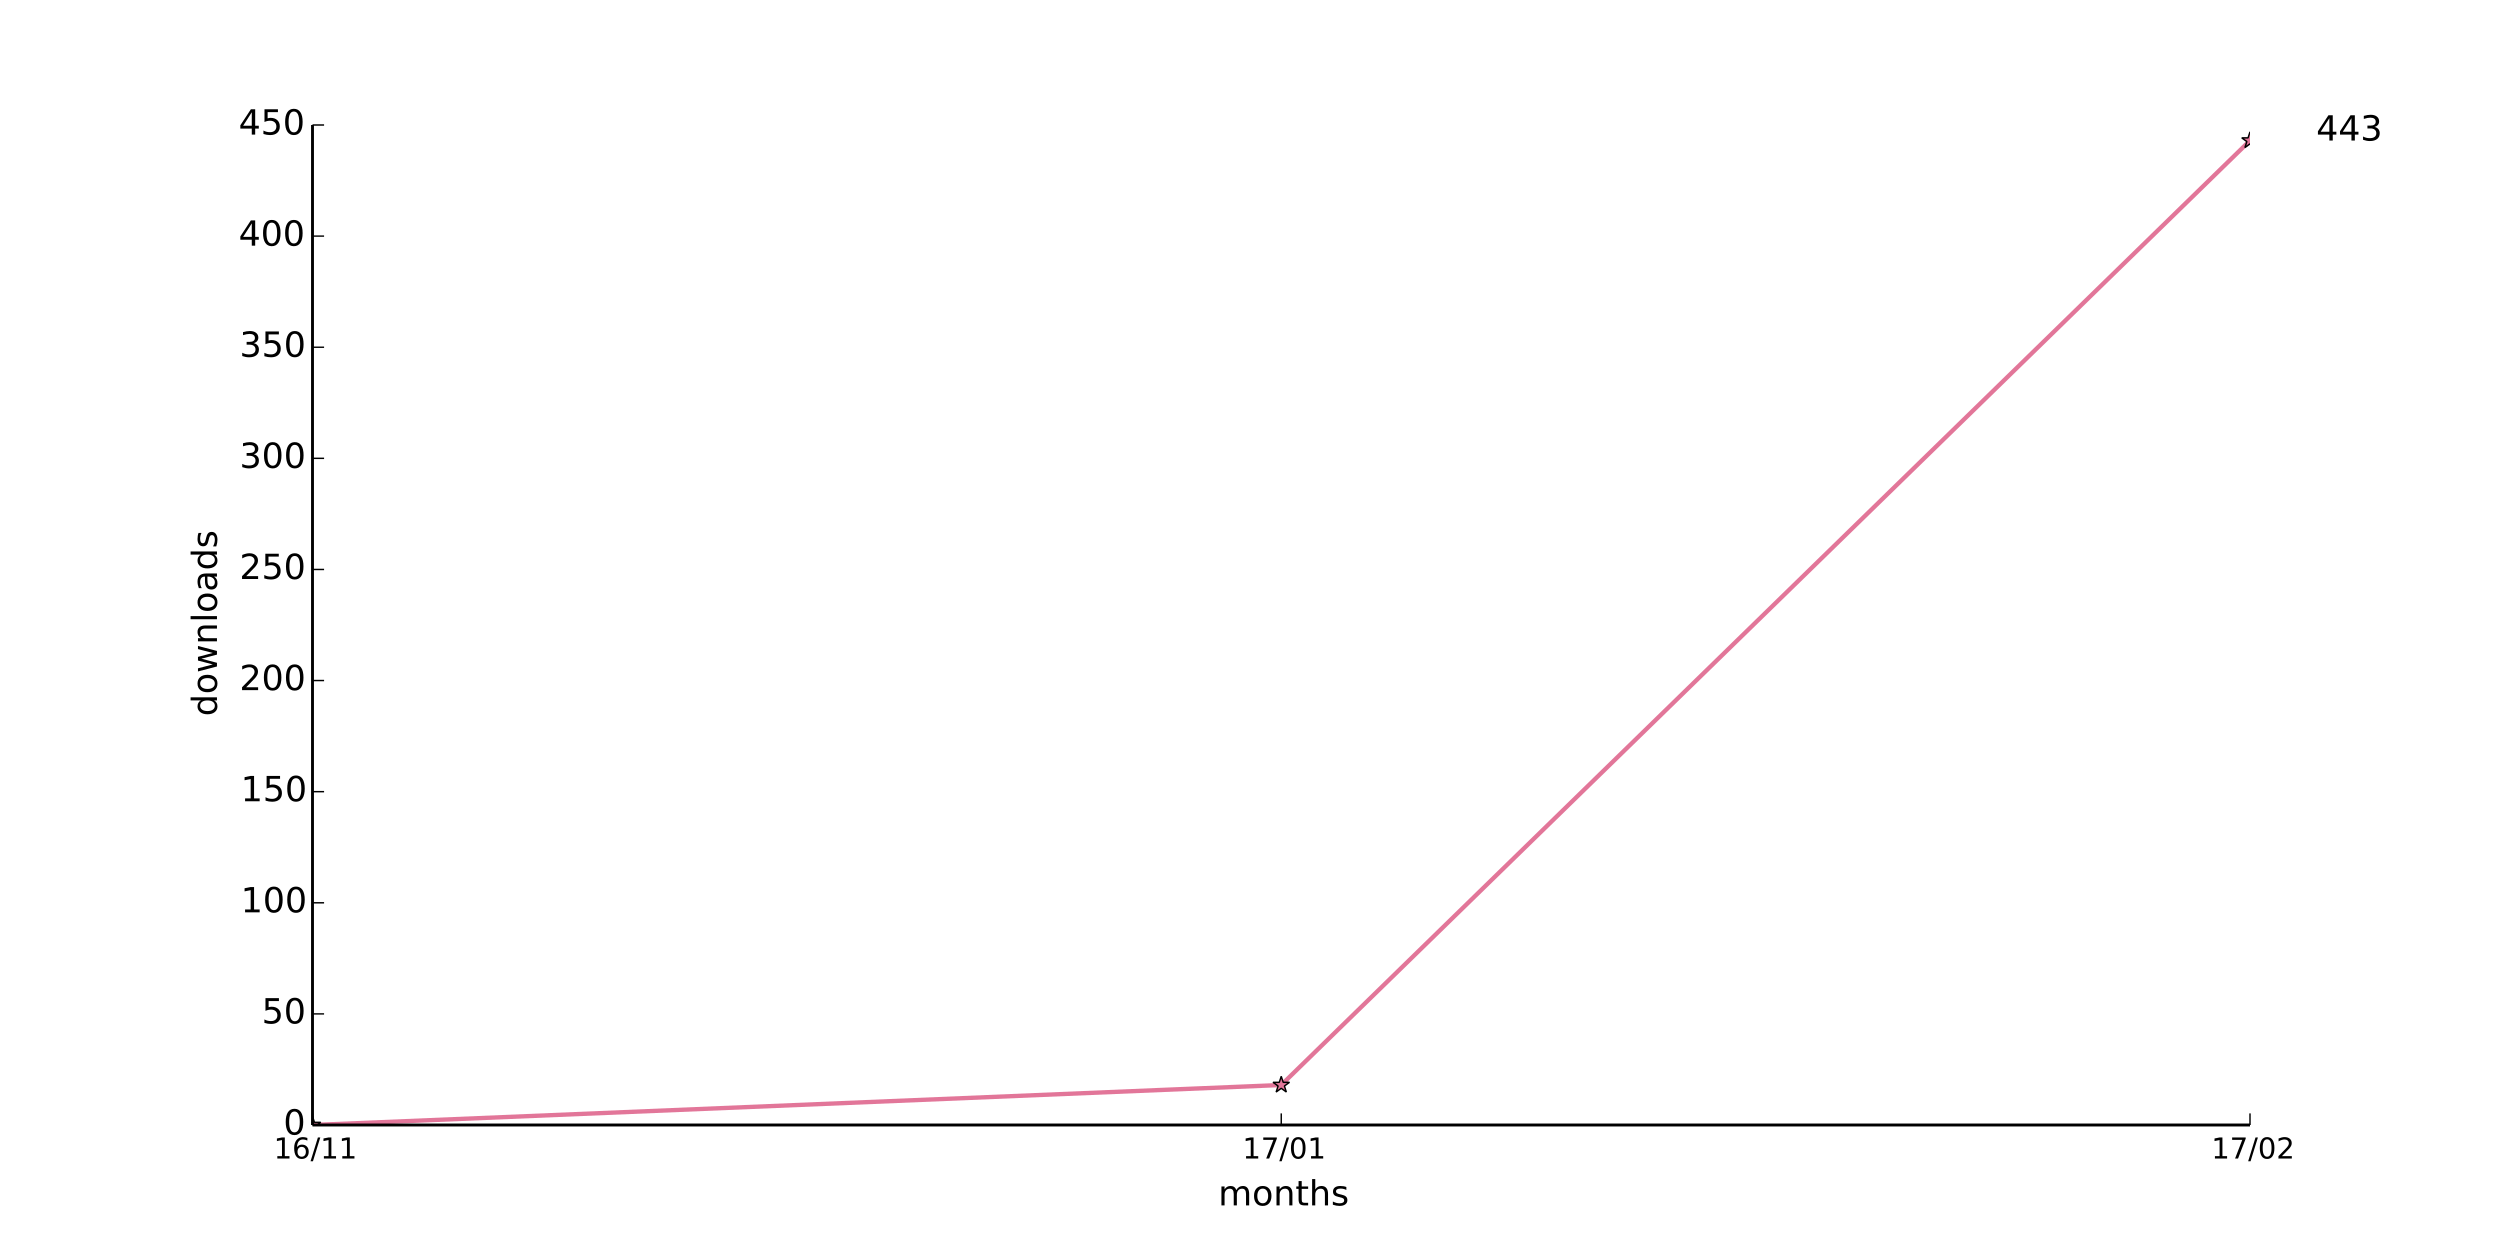
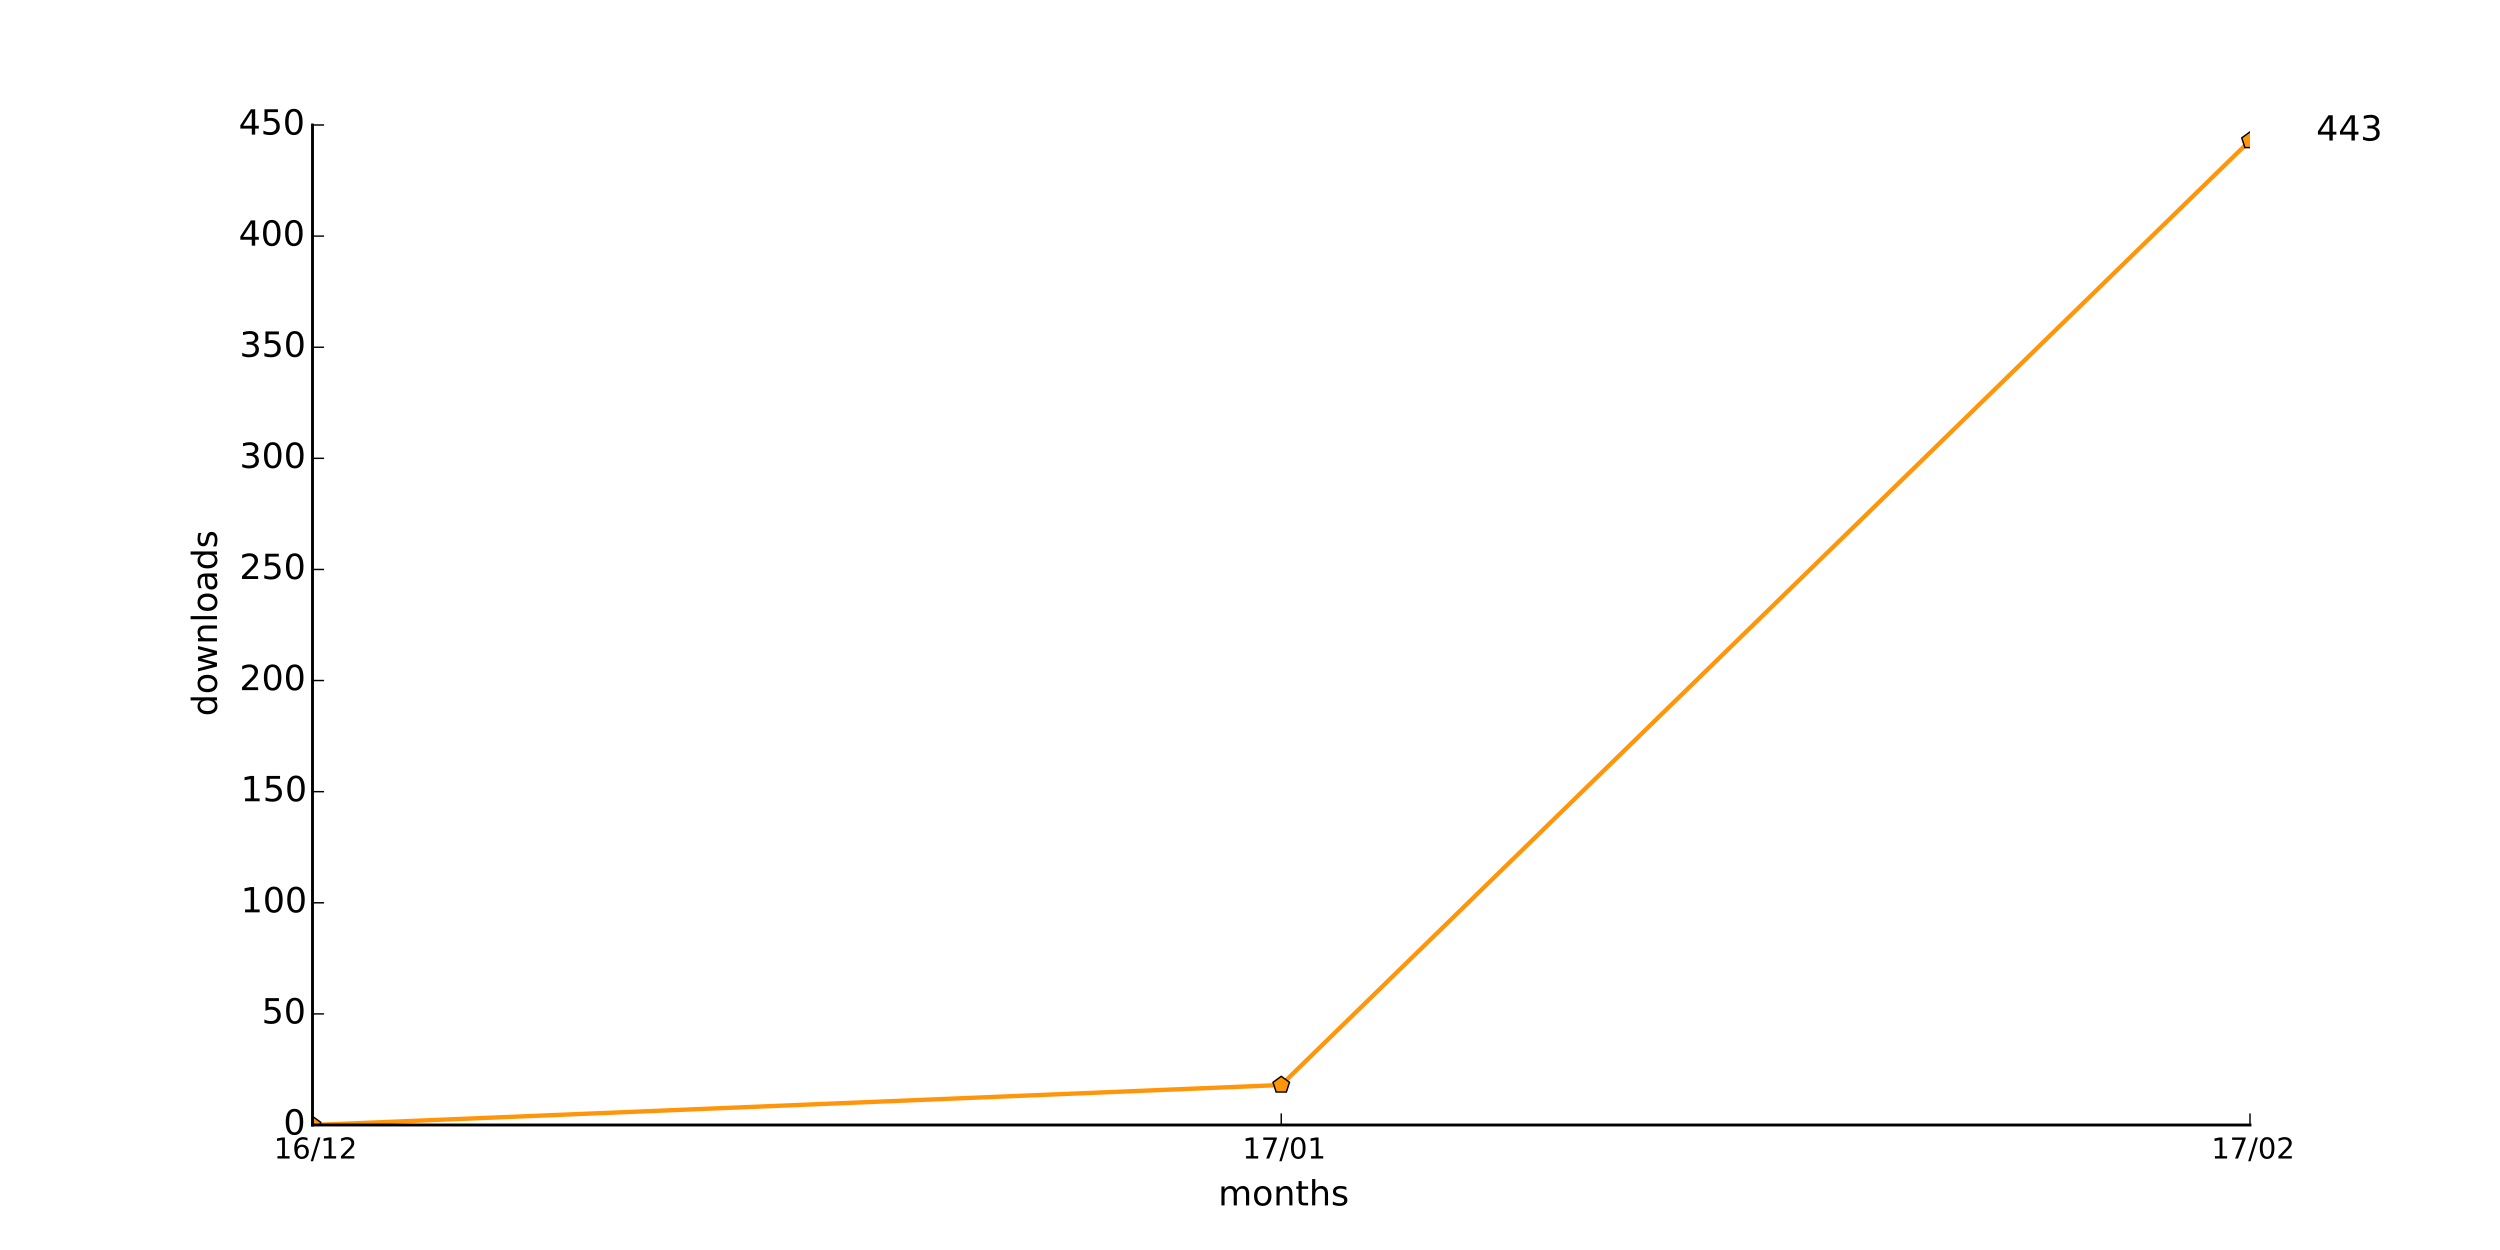
<svg xmlns="http://www.w3.org/2000/svg" xmlns:xlink="http://www.w3.org/1999/xlink" height="432pt" version="1.1" viewBox="0 0 864 432" width="864pt">
  <defs>
    <style type="text/css">
*{stroke-linecap:butt;stroke-linejoin:round;}
  </style>
  </defs>
  <g id="figure_1">
    <g id="patch_1">
      <path d=" M0 432 L864 432 L864 0 L0 0 z " style="fill:#ffffff;" />
    </g>
    <g id="axes_1">
      <g id="patch_2">
        <path d=" M108 388.8 L777.6 388.8 L777.6 43.2 L108 43.2 z " style="fill:#ffffff;" />
      </g>
      <g id="line2d_1">
-         <path clip-path="url(#pad36b945f0)" d=" M108 388.8 L442.8 374.976 L777.6 48.576" style="fill:none;stroke:#e27699;stroke-linecap:square;stroke-width:1.5;" />
+         <path clip-path="url(#pad36b945f0)" d=" M108 388.8 L442.8 374.976 L777.6 48.576" style="fill:none;stroke:#ff9509;stroke-linecap:square;stroke-width:1.5;" />
      </g>
      <g id="line2d_2">
        <defs>
-           <path d=" M1.83697e-16 -3 L-0.674 -0.927 L-2.853 -0.927 L-1.09 0.354 L-1.763 2.427 L-2.10498e-16 1.146 L1.763 2.427 L1.09 0.354 L2.853 -0.927 L0.674 -0.927 z " id="mdc22d4a91a" style="stroke:#000000;stroke-linejoin:bevel;stroke-width:0.5;" />
+           <path d=" M1.83697e-16 -3 L-2.853 -0.927 L-1.763 2.427 L1.763 2.427 L2.853 -0.927 z " id="m3017e11f80" style="stroke:#000000;stroke-linejoin:miter;stroke-width:0.5;" />
        </defs>
        <g clip-path="url(#pad36b945f0)">
-           <use style="fill:#e27699;stroke:#000000;stroke-linejoin:bevel;stroke-width:0.5;" x="108.0" xlink:href="#mdc22d4a91a" y="388.8" />
-           <use style="fill:#e27699;stroke:#000000;stroke-linejoin:bevel;stroke-width:0.5;" x="442.8" xlink:href="#mdc22d4a91a" y="374.976" />
-           <use style="fill:#e27699;stroke:#000000;stroke-linejoin:bevel;stroke-width:0.5;" x="777.6" xlink:href="#mdc22d4a91a" y="48.576" />
-         </g>
+           <use style="fill:#ff9509;stroke:#000000;stroke-linejoin:miter;stroke-width:0.5;" x="108.0" xlink:href="#m3017e11f80" y="388.8" />
+           <use style="fill:#ff9509;stroke:#000000;stroke-linejoin:miter;stroke-width:0.5;" x="442.8" xlink:href="#m3017e11f80" y="374.976" />
+           <use style="fill:#ff9509;stroke:#000000;stroke-linejoin:miter;stroke-width:0.5;" x="777.6" xlink:href="#m3017e11f80" y="48.576" />
+         </g>
+       </g>
+       <g id="patch_3">
+         <path d=" M108 388.8 L777.6 388.8" style="fill:none;stroke:#000000;stroke-linecap:square;stroke-linejoin:miter;" />
+       </g>
+       <g id="patch_4">
+         <path d=" M108 388.8 L108 43.2" style="fill:none;stroke:#000000;stroke-linecap:square;stroke-linejoin:miter;" />
      </g>
      <g id="matplotlib.axis_1">
        <g id="xtick_1">
          <g id="line2d_3">
            <defs>
              <path d=" M0 0 L0 -4" id="m93b0483c22" style="stroke:#000000;stroke-width:0.5;" />
            </defs>
            <g>
              <use style="stroke:#000000;stroke-width:0.5;" x="108.0" xlink:href="#m93b0483c22" y="388.8" />
            </g>
          </g>
          <g id="text_1">
            <defs>
-               <path d=" M12.406 8.297 L28.516 8.297 L28.516 63.922 L10.984 60.406 L10.984 69.391 L28.422 72.906 L38.281 72.906 L38.281 8.297 L54.391 8.297 L54.391 0 L12.406 0 z " id="DejaVuSans-31" />
-               <path d=" M25.391 72.906 L33.688 72.906 L8.297 -9.281 L0 -9.281 z " id="DejaVuSans-2f" />
-               <path d=" M33.016 40.375 Q26.375 40.375 22.484 35.828 Q18.609 31.297 18.609 23.391 Q18.609 15.531 22.484 10.953 Q26.375 6.391 33.016 6.391 Q39.656 6.391 43.531 10.953 Q47.406 15.531 47.406 23.391 Q47.406 31.297 43.531 35.828 Q39.656 40.375 33.016 40.375 M52.594 71.297 L52.594 62.312 Q48.875 64.062 45.094 64.984 Q41.312 65.922 37.594 65.922 Q27.828 65.922 22.672 59.328 Q17.531 52.734 16.797 39.406 Q19.672 43.656 24.016 45.922 Q28.375 48.188 33.594 48.188 Q44.578 48.188 50.953 41.516 Q57.328 34.859 57.328 23.391 Q57.328 12.156 50.688 5.359 Q44.047 -1.422 33.016 -1.422 Q20.359 -1.422 13.672 8.266 Q6.984 17.969 6.984 36.375 Q6.984 53.656 15.188 63.938 Q23.391 74.219 37.203 74.219 Q40.922 74.219 44.703 73.484 Q48.484 72.75 52.594 71.297" id="DejaVuSans-36" />
-             </defs>
-             <g transform="translate(94.60156 400.3984)scale(0.1 -0.1)">
-               <use xlink:href="#DejaVuSans-31" />
-               <use x="63.623" xlink:href="#DejaVuSans-36" />
-               <use x="127.246" xlink:href="#DejaVuSans-2f" />
-               <use x="160.938" xlink:href="#DejaVuSans-31" />
-               <use x="224.561" xlink:href="#DejaVuSans-31" />
+               <path d=" M19.188 8.297 L53.609 8.297 L53.609 0 L7.328 0 L7.328 8.297 Q12.938 14.109 22.625 23.891 Q32.328 33.688 34.812 36.531 Q39.547 41.844 41.422 45.531 Q43.312 49.219 43.312 52.781 Q43.312 58.594 39.234 62.25 Q35.156 65.922 28.609 65.922 Q23.969 65.922 18.812 64.312 Q13.672 62.703 7.812 59.422 L7.812 69.391 Q13.766 71.781 18.938 73 Q24.125 74.219 28.422 74.219 Q39.75 74.219 46.484 68.547 Q53.219 62.891 53.219 53.422 Q53.219 48.922 51.531 44.891 Q49.859 40.875 45.406 35.406 Q44.188 33.984 37.641 27.219 Q31.109 20.453 19.188 8.297" id="BitstreamVeraSans-Roman-32" />
+               <path d=" M12.406 8.297 L28.516 8.297 L28.516 63.922 L10.984 60.406 L10.984 69.391 L28.422 72.906 L38.281 72.906 L38.281 8.297 L54.391 8.297 L54.391 0 L12.406 0 z " id="BitstreamVeraSans-Roman-31" />
+               <path d=" M33.016 40.375 Q26.375 40.375 22.484 35.828 Q18.609 31.297 18.609 23.391 Q18.609 15.531 22.484 10.953 Q26.375 6.391 33.016 6.391 Q39.656 6.391 43.531 10.953 Q47.406 15.531 47.406 23.391 Q47.406 31.297 43.531 35.828 Q39.656 40.375 33.016 40.375 M52.594 71.297 L52.594 62.312 Q48.875 64.062 45.094 64.984 Q41.312 65.922 37.594 65.922 Q27.828 65.922 22.672 59.328 Q17.531 52.734 16.797 39.406 Q19.672 43.656 24.016 45.922 Q28.375 48.188 33.594 48.188 Q44.578 48.188 50.953 41.516 Q57.328 34.859 57.328 23.391 Q57.328 12.156 50.688 5.359 Q44.047 -1.422 33.016 -1.422 Q20.359 -1.422 13.672 8.266 Q6.984 17.969 6.984 36.375 Q6.984 53.656 15.188 63.938 Q23.391 74.219 37.203 74.219 Q40.922 74.219 44.703 73.484 Q48.484 72.75 52.594 71.297" id="BitstreamVeraSans-Roman-36" />
+               <path d=" M25.391 72.906 L33.688 72.906 L8.297 -9.281 L0 -9.281 z " id="BitstreamVeraSans-Roman-2f" />
+             </defs>
+             <g transform="translate(94.64062 400.3984)scale(0.1 -0.1)">
+               <use xlink:href="#BitstreamVeraSans-Roman-31" />
+               <use x="63.623" xlink:href="#BitstreamVeraSans-Roman-36" />
+               <use x="127.246" xlink:href="#BitstreamVeraSans-Roman-2f" />
+               <use x="160.938" xlink:href="#BitstreamVeraSans-Roman-31" />
+               <use x="224.561" xlink:href="#BitstreamVeraSans-Roman-32" />
            </g>
          </g>
        </g>
        <g id="xtick_2">
          <g id="line2d_4">
            <g>
              <use style="stroke:#000000;stroke-width:0.5;" x="442.8" xlink:href="#m93b0483c22" y="388.8" />
            </g>
          </g>
          <g id="text_2">
            <defs>
-               <path d=" M31.781 66.406 Q24.172 66.406 20.328 58.906 Q16.5 51.422 16.5 36.375 Q16.5 21.391 20.328 13.891 Q24.172 6.391 31.781 6.391 Q39.453 6.391 43.281 13.891 Q47.125 21.391 47.125 36.375 Q47.125 51.422 43.281 58.906 Q39.453 66.406 31.781 66.406 M31.781 74.219 Q44.047 74.219 50.516 64.516 Q56.984 54.828 56.984 36.375 Q56.984 17.969 50.516 8.266 Q44.047 -1.422 31.781 -1.422 Q19.531 -1.422 13.062 8.266 Q6.594 17.969 6.594 36.375 Q6.594 54.828 13.062 64.516 Q19.531 74.219 31.781 74.219" id="DejaVuSans-30" />
-               <path d=" M8.203 72.906 L55.078 72.906 L55.078 68.703 L28.609 0 L18.312 0 L43.219 64.594 L8.203 64.594 z " id="DejaVuSans-37" />
+               <path d=" M31.781 66.406 Q24.172 66.406 20.328 58.906 Q16.5 51.422 16.5 36.375 Q16.5 21.391 20.328 13.891 Q24.172 6.391 31.781 6.391 Q39.453 6.391 43.281 13.891 Q47.125 21.391 47.125 36.375 Q47.125 51.422 43.281 58.906 Q39.453 66.406 31.781 66.406 M31.781 74.219 Q44.047 74.219 50.516 64.516 Q56.984 54.828 56.984 36.375 Q56.984 17.969 50.516 8.266 Q44.047 -1.422 31.781 -1.422 Q19.531 -1.422 13.062 8.266 Q6.594 17.969 6.594 36.375 Q6.594 54.828 13.062 64.516 Q19.531 74.219 31.781 74.219" id="BitstreamVeraSans-Roman-30" />
+               <path d=" M8.203 72.906 L55.078 72.906 L55.078 68.703 L28.609 0 L18.312 0 L43.219 64.594 L8.203 64.594 z " id="BitstreamVeraSans-Roman-37" />
            </defs>
            <g transform="translate(429.4016 400.3984)scale(0.1 -0.1)">
-               <use xlink:href="#DejaVuSans-31" />
-               <use x="63.623" xlink:href="#DejaVuSans-37" />
-               <use x="127.246" xlink:href="#DejaVuSans-2f" />
-               <use x="160.938" xlink:href="#DejaVuSans-30" />
-               <use x="224.561" xlink:href="#DejaVuSans-31" />
+               <use xlink:href="#BitstreamVeraSans-Roman-31" />
+               <use x="63.623" xlink:href="#BitstreamVeraSans-Roman-37" />
+               <use x="127.246" xlink:href="#BitstreamVeraSans-Roman-2f" />
+               <use x="160.938" xlink:href="#BitstreamVeraSans-Roman-30" />
+               <use x="224.561" xlink:href="#BitstreamVeraSans-Roman-31" />
            </g>
          </g>
        </g>
        <g id="xtick_3">
          <g id="line2d_5">
            <g>
              <use style="stroke:#000000;stroke-width:0.5;" x="777.6" xlink:href="#m93b0483c22" y="388.8" />
            </g>
          </g>
          <g id="text_3">
-             <defs>
-               <path d=" M19.188 8.297 L53.609 8.297 L53.609 0 L7.328 0 L7.328 8.297 Q12.938 14.109 22.625 23.891 Q32.328 33.688 34.812 36.531 Q39.547 41.844 41.422 45.531 Q43.312 49.219 43.312 52.781 Q43.312 58.594 39.234 62.25 Q35.156 65.922 28.609 65.922 Q23.969 65.922 18.812 64.312 Q13.672 62.703 7.812 59.422 L7.812 69.391 Q13.766 71.781 18.938 73 Q24.125 74.219 28.422 74.219 Q39.75 74.219 46.484 68.547 Q53.219 62.891 53.219 53.422 Q53.219 48.922 51.531 44.891 Q49.859 40.875 45.406 35.406 Q44.188 33.984 37.641 27.219 Q31.109 20.453 19.188 8.297" id="DejaVuSans-32" />
-             </defs>
            <g transform="translate(764.2406 400.3984)scale(0.1 -0.1)">
-               <use xlink:href="#DejaVuSans-31" />
-               <use x="63.623" xlink:href="#DejaVuSans-37" />
-               <use x="127.246" xlink:href="#DejaVuSans-2f" />
-               <use x="160.938" xlink:href="#DejaVuSans-30" />
-               <use x="224.561" xlink:href="#DejaVuSans-32" />
+               <use xlink:href="#BitstreamVeraSans-Roman-31" />
+               <use x="63.623" xlink:href="#BitstreamVeraSans-Roman-37" />
+               <use x="127.246" xlink:href="#BitstreamVeraSans-Roman-2f" />
+               <use x="160.938" xlink:href="#BitstreamVeraSans-Roman-30" />
+               <use x="224.561" xlink:href="#BitstreamVeraSans-Roman-32" />
            </g>
          </g>
        </g>
        <g id="text_4">
          <defs>
-             <path d=" M30.609 48.391 Q23.391 48.391 19.188 42.75 Q14.984 37.109 14.984 27.297 Q14.984 17.484 19.156 11.844 Q23.344 6.203 30.609 6.203 Q37.797 6.203 41.984 11.859 Q46.188 17.531 46.188 27.297 Q46.188 37.016 41.984 42.703 Q37.797 48.391 30.609 48.391 M30.609 56 Q42.328 56 49.016 48.375 Q55.719 40.766 55.719 27.297 Q55.719 13.875 49.016 6.219 Q42.328 -1.422 30.609 -1.422 Q18.844 -1.422 12.172 6.219 Q5.516 13.875 5.516 27.297 Q5.516 40.766 12.172 48.375 Q18.844 56 30.609 56" id="DejaVuSans-6f" />
-             <path d=" M52 44.188 Q55.375 50.25 60.062 53.125 Q64.75 56 71.094 56 Q79.641 56 84.281 50.016 Q88.922 44.047 88.922 33.016 L88.922 0 L79.891 0 L79.891 32.719 Q79.891 40.578 77.094 44.375 Q74.312 48.188 68.609 48.188 Q61.625 48.188 57.562 43.547 Q53.516 38.922 53.516 30.906 L53.516 0 L44.484 0 L44.484 32.719 Q44.484 40.625 41.703 44.406 Q38.922 48.188 33.109 48.188 Q26.219 48.188 22.156 43.531 Q18.109 38.875 18.109 30.906 L18.109 0 L9.078 0 L9.078 54.688 L18.109 54.688 L18.109 46.188 Q21.188 51.219 25.484 53.609 Q29.781 56 35.688 56 Q41.656 56 45.828 52.969 Q50 49.953 52 44.188" id="DejaVuSans-6d" />
-             <path d=" M54.891 33.016 L54.891 0 L45.906 0 L45.906 32.719 Q45.906 40.484 42.875 44.328 Q39.844 48.188 33.797 48.188 Q26.516 48.188 22.312 43.547 Q18.109 38.922 18.109 30.906 L18.109 0 L9.078 0 L9.078 54.688 L18.109 54.688 L18.109 46.188 Q21.344 51.125 25.703 53.562 Q30.078 56 35.797 56 Q45.219 56 50.047 50.172 Q54.891 44.344 54.891 33.016" id="DejaVuSans-6e" />
-             <path d=" M54.891 33.016 L54.891 0 L45.906 0 L45.906 32.719 Q45.906 40.484 42.875 44.328 Q39.844 48.188 33.797 48.188 Q26.516 48.188 22.312 43.547 Q18.109 38.922 18.109 30.906 L18.109 0 L9.078 0 L9.078 75.984 L18.109 75.984 L18.109 46.188 Q21.344 51.125 25.703 53.562 Q30.078 56 35.797 56 Q45.219 56 50.047 50.172 Q54.891 44.344 54.891 33.016" id="DejaVuSans-68" />
-             <path d=" M18.312 70.219 L18.312 54.688 L36.812 54.688 L36.812 47.703 L18.312 47.703 L18.312 18.016 Q18.312 11.328 20.141 9.422 Q21.969 7.516 27.594 7.516 L36.812 7.516 L36.812 0 L27.594 0 Q17.188 0 13.234 3.875 Q9.281 7.766 9.281 18.016 L9.281 47.703 L2.688 47.703 L2.688 54.688 L9.281 54.688 L9.281 70.219 z " id="DejaVuSans-74" />
-             <path d=" M44.281 53.078 L44.281 44.578 Q40.484 46.531 36.375 47.5 Q32.281 48.484 27.875 48.484 Q21.188 48.484 17.844 46.438 Q14.5 44.391 14.5 40.281 Q14.5 37.156 16.891 35.375 Q19.281 33.594 26.516 31.984 L29.594 31.297 Q39.156 29.25 43.188 25.516 Q47.219 21.781 47.219 15.094 Q47.219 7.469 41.188 3.016 Q35.156 -1.422 24.609 -1.422 Q20.219 -1.422 15.453 -0.562 Q10.688 0.297 5.422 2 L5.422 11.281 Q10.406 8.688 15.234 7.391 Q20.062 6.109 24.812 6.109 Q31.156 6.109 34.562 8.281 Q37.984 10.453 37.984 14.406 Q37.984 18.062 35.516 20.016 Q33.062 21.969 24.703 23.781 L21.578 24.516 Q13.234 26.266 9.516 29.906 Q5.812 33.547 5.812 39.891 Q5.812 47.609 11.281 51.797 Q16.75 56 26.812 56 Q31.781 56 36.172 55.266 Q40.578 54.547 44.281 53.078" id="DejaVuSans-73" />
+             <path d=" M54.891 33.016 L54.891 0 L45.906 0 L45.906 32.719 Q45.906 40.484 42.875 44.328 Q39.844 48.188 33.797 48.188 Q26.516 48.188 22.312 43.547 Q18.109 38.922 18.109 30.906 L18.109 0 L9.078 0 L9.078 54.688 L18.109 54.688 L18.109 46.188 Q21.344 51.125 25.703 53.562 Q30.078 56 35.797 56 Q45.219 56 50.047 50.172 Q54.891 44.344 54.891 33.016" id="BitstreamVeraSans-Roman-6e" />
+             <path d=" M52 44.188 Q55.375 50.25 60.062 53.125 Q64.75 56 71.094 56 Q79.641 56 84.281 50.016 Q88.922 44.047 88.922 33.016 L88.922 0 L79.891 0 L79.891 32.719 Q79.891 40.578 77.094 44.375 Q74.312 48.188 68.609 48.188 Q61.625 48.188 57.562 43.547 Q53.516 38.922 53.516 30.906 L53.516 0 L44.484 0 L44.484 32.719 Q44.484 40.625 41.703 44.406 Q38.922 48.188 33.109 48.188 Q26.219 48.188 22.156 43.531 Q18.109 38.875 18.109 30.906 L18.109 0 L9.078 0 L9.078 54.688 L18.109 54.688 L18.109 46.188 Q21.188 51.219 25.484 53.609 Q29.781 56 35.688 56 Q41.656 56 45.828 52.969 Q50 49.953 52 44.188" id="BitstreamVeraSans-Roman-6d" />
+             <path d=" M30.609 48.391 Q23.391 48.391 19.188 42.75 Q14.984 37.109 14.984 27.297 Q14.984 17.484 19.156 11.844 Q23.344 6.203 30.609 6.203 Q37.797 6.203 41.984 11.859 Q46.188 17.531 46.188 27.297 Q46.188 37.016 41.984 42.703 Q37.797 48.391 30.609 48.391 M30.609 56 Q42.328 56 49.016 48.375 Q55.719 40.766 55.719 27.297 Q55.719 13.875 49.016 6.219 Q42.328 -1.422 30.609 -1.422 Q18.844 -1.422 12.172 6.219 Q5.516 13.875 5.516 27.297 Q5.516 40.766 12.172 48.375 Q18.844 56 30.609 56" id="BitstreamVeraSans-Roman-6f" />
+             <path d=" M54.891 33.016 L54.891 0 L45.906 0 L45.906 32.719 Q45.906 40.484 42.875 44.328 Q39.844 48.188 33.797 48.188 Q26.516 48.188 22.312 43.547 Q18.109 38.922 18.109 30.906 L18.109 0 L9.078 0 L9.078 75.984 L18.109 75.984 L18.109 46.188 Q21.344 51.125 25.703 53.562 Q30.078 56 35.797 56 Q45.219 56 50.047 50.172 Q54.891 44.344 54.891 33.016" id="BitstreamVeraSans-Roman-68" />
+             <path d=" M18.312 70.219 L18.312 54.688 L36.812 54.688 L36.812 47.703 L18.312 47.703 L18.312 18.016 Q18.312 11.328 20.141 9.422 Q21.969 7.516 27.594 7.516 L36.812 7.516 L36.812 0 L27.594 0 Q17.188 0 13.234 3.875 Q9.281 7.766 9.281 18.016 L9.281 47.703 L2.688 47.703 L2.688 54.688 L9.281 54.688 L9.281 70.219 z " id="BitstreamVeraSans-Roman-74" />
+             <path d=" M44.281 53.078 L44.281 44.578 Q40.484 46.531 36.375 47.5 Q32.281 48.484 27.875 48.484 Q21.188 48.484 17.844 46.438 Q14.5 44.391 14.5 40.281 Q14.5 37.156 16.891 35.375 Q19.281 33.594 26.516 31.984 L29.594 31.297 Q39.156 29.25 43.188 25.516 Q47.219 21.781 47.219 15.094 Q47.219 7.469 41.188 3.016 Q35.156 -1.422 24.609 -1.422 Q20.219 -1.422 15.453 -0.562 Q10.688 0.297 5.422 2 L5.422 11.281 Q10.406 8.688 15.234 7.391 Q20.062 6.109 24.812 6.109 Q31.156 6.109 34.562 8.281 Q37.984 10.453 37.984 14.406 Q37.984 18.062 35.516 20.016 Q33.062 21.969 24.703 23.781 L21.578 24.516 Q13.234 26.266 9.516 29.906 Q5.812 33.547 5.812 39.891 Q5.812 47.609 11.281 51.797 Q16.75 56 26.812 56 Q31.781 56 36.172 55.266 Q40.578 54.547 44.281 53.078" id="BitstreamVeraSans-Roman-73" />
          </defs>
          <g transform="translate(421.0387 416.5962)scale(0.12 -0.12)">
-             <use xlink:href="#DejaVuSans-6d" />
-             <use x="97.412" xlink:href="#DejaVuSans-6f" />
-             <use x="158.594" xlink:href="#DejaVuSans-6e" />
-             <use x="221.973" xlink:href="#DejaVuSans-74" />
-             <use x="261.182" xlink:href="#DejaVuSans-68" />
-             <use x="324.561" xlink:href="#DejaVuSans-73" />
+             <use xlink:href="#BitstreamVeraSans-Roman-6d" />
+             <use x="97.412" xlink:href="#BitstreamVeraSans-Roman-6f" />
+             <use x="158.594" xlink:href="#BitstreamVeraSans-Roman-6e" />
+             <use x="221.973" xlink:href="#BitstreamVeraSans-Roman-74" />
+             <use x="261.182" xlink:href="#BitstreamVeraSans-Roman-68" />
+             <use x="324.561" xlink:href="#BitstreamVeraSans-Roman-73" />
          </g>
        </g>
      </g>
      <g id="matplotlib.axis_2">
        <g id="ytick_1">
          <g id="line2d_6">
            <defs>
              <path d=" M0 0 L4 0" id="m728421d6d4" style="stroke:#000000;stroke-width:0.5;" />
            </defs>
            <g>
              <use style="stroke:#000000;stroke-width:0.5;" x="108.0" xlink:href="#m728421d6d4" y="388.8" />
            </g>
          </g>
          <g id="text_5">
            <g transform="translate(97.95312 392.1112)scale(0.12 -0.12)">
-               <use xlink:href="#DejaVuSans-30" />
+               <use xlink:href="#BitstreamVeraSans-Roman-30" />
            </g>
          </g>
        </g>
        <g id="ytick_2">
          <g id="line2d_7">
            <g>
              <use style="stroke:#000000;stroke-width:0.5;" x="108.0" xlink:href="#m728421d6d4" y="350.4" />
            </g>
          </g>
          <g id="text_6">
            <defs>
-               <path d=" M10.797 72.906 L49.516 72.906 L49.516 64.594 L19.828 64.594 L19.828 46.734 Q21.969 47.469 24.109 47.828 Q26.266 48.188 28.422 48.188 Q40.625 48.188 47.75 41.5 Q54.891 34.812 54.891 23.391 Q54.891 11.625 47.562 5.094 Q40.234 -1.422 26.906 -1.422 Q22.312 -1.422 17.547 -0.641 Q12.797 0.141 7.719 1.703 L7.719 11.625 Q12.109 9.234 16.797 8.062 Q21.484 6.891 26.703 6.891 Q35.156 6.891 40.078 11.328 Q45.016 15.766 45.016 23.391 Q45.016 31 40.078 35.438 Q35.156 39.891 26.703 39.891 Q22.75 39.891 18.812 39.016 Q14.891 38.141 10.797 36.281 z " id="DejaVuSans-35" />
+               <path d=" M10.797 72.906 L49.516 72.906 L49.516 64.594 L19.828 64.594 L19.828 46.734 Q21.969 47.469 24.109 47.828 Q26.266 48.188 28.422 48.188 Q40.625 48.188 47.75 41.5 Q54.891 34.812 54.891 23.391 Q54.891 11.625 47.562 5.094 Q40.234 -1.422 26.906 -1.422 Q22.312 -1.422 17.547 -0.641 Q12.797 0.141 7.719 1.703 L7.719 11.625 Q12.109 9.234 16.797 8.062 Q21.484 6.891 26.703 6.891 Q35.156 6.891 40.078 11.328 Q45.016 15.766 45.016 23.391 Q45.016 31 40.078 35.438 Q35.156 39.891 26.703 39.891 Q22.75 39.891 18.812 39.016 Q14.891 38.141 10.797 36.281 z " id="BitstreamVeraSans-Roman-35" />
            </defs>
            <g transform="translate(90.45312 353.7113)scale(0.12 -0.12)">
-               <use xlink:href="#DejaVuSans-35" />
-               <use x="63.623" xlink:href="#DejaVuSans-30" />
+               <use xlink:href="#BitstreamVeraSans-Roman-35" />
+               <use x="63.623" xlink:href="#BitstreamVeraSans-Roman-30" />
            </g>
          </g>
        </g>
        <g id="ytick_3">
          <g id="line2d_8">
            <g>
              <use style="stroke:#000000;stroke-width:0.5;" x="108.0" xlink:href="#m728421d6d4" y="312.0" />
            </g>
          </g>
          <g id="text_7">
            <g transform="translate(83.21 315.3112)scale(0.12 -0.12)">
-               <use xlink:href="#DejaVuSans-31" />
-               <use x="63.623" xlink:href="#DejaVuSans-30" />
-               <use x="127.246" xlink:href="#DejaVuSans-30" />
+               <use xlink:href="#BitstreamVeraSans-Roman-31" />
+               <use x="63.623" xlink:href="#BitstreamVeraSans-Roman-30" />
+               <use x="127.246" xlink:href="#BitstreamVeraSans-Roman-30" />
            </g>
          </g>
        </g>
        <g id="ytick_4">
          <g id="line2d_9">
            <g>
              <use style="stroke:#000000;stroke-width:0.5;" x="108.0" xlink:href="#m728421d6d4" y="273.6" />
            </g>
          </g>
          <g id="text_8">
            <g transform="translate(83.21 276.9112)scale(0.12 -0.12)">
-               <use xlink:href="#DejaVuSans-31" />
-               <use x="63.623" xlink:href="#DejaVuSans-35" />
-               <use x="127.246" xlink:href="#DejaVuSans-30" />
+               <use xlink:href="#BitstreamVeraSans-Roman-31" />
+               <use x="63.623" xlink:href="#BitstreamVeraSans-Roman-35" />
+               <use x="127.246" xlink:href="#BitstreamVeraSans-Roman-30" />
            </g>
          </g>
        </g>
        <g id="ytick_5">
          <g id="line2d_10">
            <g>
              <use style="stroke:#000000;stroke-width:0.5;" x="108.0" xlink:href="#m728421d6d4" y="235.2" />
            </g>
          </g>
          <g id="text_9">
            <g transform="translate(82.77125 238.5112)scale(0.12 -0.12)">
-               <use xlink:href="#DejaVuSans-32" />
-               <use x="63.623" xlink:href="#DejaVuSans-30" />
-               <use x="127.246" xlink:href="#DejaVuSans-30" />
+               <use xlink:href="#BitstreamVeraSans-Roman-32" />
+               <use x="63.623" xlink:href="#BitstreamVeraSans-Roman-30" />
+               <use x="127.246" xlink:href="#BitstreamVeraSans-Roman-30" />
            </g>
          </g>
        </g>
        <g id="ytick_6">
          <g id="line2d_11">
            <g>
              <use style="stroke:#000000;stroke-width:0.5;" x="108.0" xlink:href="#m728421d6d4" y="196.8" />
            </g>
          </g>
          <g id="text_10">
            <g transform="translate(82.77125 200.1113)scale(0.12 -0.12)">
-               <use xlink:href="#DejaVuSans-32" />
-               <use x="63.623" xlink:href="#DejaVuSans-35" />
-               <use x="127.246" xlink:href="#DejaVuSans-30" />
+               <use xlink:href="#BitstreamVeraSans-Roman-32" />
+               <use x="63.623" xlink:href="#BitstreamVeraSans-Roman-35" />
+               <use x="127.246" xlink:href="#BitstreamVeraSans-Roman-30" />
            </g>
          </g>
        </g>
        <g id="ytick_7">
          <g id="line2d_12">
            <g>
              <use style="stroke:#000000;stroke-width:0.5;" x="108.0" xlink:href="#m728421d6d4" y="158.4" />
            </g>
          </g>
          <g id="text_11">
            <defs>
-               <path d=" M40.578 39.312 Q47.656 37.797 51.625 33 Q55.609 28.219 55.609 21.188 Q55.609 10.406 48.188 4.484 Q40.766 -1.422 27.094 -1.422 Q22.516 -1.422 17.656 -0.516 Q12.797 0.391 7.625 2.203 L7.625 11.719 Q11.719 9.328 16.594 8.109 Q21.484 6.891 26.812 6.891 Q36.078 6.891 40.938 10.547 Q45.797 14.203 45.797 21.188 Q45.797 27.641 41.281 31.266 Q36.766 34.906 28.719 34.906 L20.219 34.906 L20.219 43.016 L29.109 43.016 Q36.375 43.016 40.234 45.922 Q44.094 48.828 44.094 54.297 Q44.094 59.906 40.109 62.906 Q36.141 65.922 28.719 65.922 Q24.656 65.922 20.016 65.031 Q15.375 64.156 9.812 62.312 L9.812 71.094 Q15.438 72.656 20.344 73.438 Q25.25 74.219 29.594 74.219 Q40.828 74.219 47.359 69.109 Q53.906 64.016 53.906 55.328 Q53.906 49.266 50.438 45.094 Q46.969 40.922 40.578 39.312" id="DejaVuSans-33" />
+               <path d=" M40.578 39.312 Q47.656 37.797 51.625 33 Q55.609 28.219 55.609 21.188 Q55.609 10.406 48.188 4.484 Q40.766 -1.422 27.094 -1.422 Q22.516 -1.422 17.656 -0.516 Q12.797 0.391 7.625 2.203 L7.625 11.719 Q11.719 9.328 16.594 8.109 Q21.484 6.891 26.812 6.891 Q36.078 6.891 40.938 10.547 Q45.797 14.203 45.797 21.188 Q45.797 27.641 41.281 31.266 Q36.766 34.906 28.719 34.906 L20.219 34.906 L20.219 43.016 L29.109 43.016 Q36.375 43.016 40.234 45.922 Q44.094 48.828 44.094 54.297 Q44.094 59.906 40.109 62.906 Q36.141 65.922 28.719 65.922 Q24.656 65.922 20.016 65.031 Q15.375 64.156 9.812 62.312 L9.812 71.094 Q15.438 72.656 20.344 73.438 Q25.25 74.219 29.594 74.219 Q40.828 74.219 47.359 69.109 Q53.906 64.016 53.906 55.328 Q53.906 49.266 50.438 45.094 Q46.969 40.922 40.578 39.312" id="BitstreamVeraSans-Roman-33" />
            </defs>
            <g transform="translate(82.80688 161.7113)scale(0.12 -0.12)">
-               <use xlink:href="#DejaVuSans-33" />
-               <use x="63.623" xlink:href="#DejaVuSans-30" />
-               <use x="127.246" xlink:href="#DejaVuSans-30" />
+               <use xlink:href="#BitstreamVeraSans-Roman-33" />
+               <use x="63.623" xlink:href="#BitstreamVeraSans-Roman-30" />
+               <use x="127.246" xlink:href="#BitstreamVeraSans-Roman-30" />
            </g>
          </g>
        </g>
        <g id="ytick_8">
          <g id="line2d_13">
            <g>
              <use style="stroke:#000000;stroke-width:0.5;" x="108.0" xlink:href="#m728421d6d4" y="120.0" />
            </g>
          </g>
          <g id="text_12">
            <g transform="translate(82.80688 123.3113)scale(0.12 -0.12)">
-               <use xlink:href="#DejaVuSans-33" />
-               <use x="63.623" xlink:href="#DejaVuSans-35" />
-               <use x="127.246" xlink:href="#DejaVuSans-30" />
+               <use xlink:href="#BitstreamVeraSans-Roman-33" />
+               <use x="63.623" xlink:href="#BitstreamVeraSans-Roman-35" />
+               <use x="127.246" xlink:href="#BitstreamVeraSans-Roman-30" />
            </g>
          </g>
        </g>
        <g id="ytick_9">
          <g id="line2d_14">
            <g>
              <use style="stroke:#000000;stroke-width:0.5;" x="108.0" xlink:href="#m728421d6d4" y="81.6" />
            </g>
          </g>
          <g id="text_13">
            <defs>
-               <path d=" M37.797 64.312 L12.891 25.391 L37.797 25.391 z  M35.203 72.906 L47.609 72.906 L47.609 25.391 L58.016 25.391 L58.016 17.188 L47.609 17.188 L47.609 0 L37.797 0 L37.797 17.188 L4.891 17.188 L4.891 26.703 z " id="DejaVuSans-34" />
+               <path d=" M37.797 64.312 L12.891 25.391 L37.797 25.391 z  M35.203 72.906 L47.609 72.906 L47.609 25.391 L58.016 25.391 L58.016 17.188 L47.609 17.188 L47.609 0 L37.797 0 L37.797 17.188 L4.891 17.188 L4.891 26.703 z " id="BitstreamVeraSans-Roman-34" />
            </defs>
            <g transform="translate(82.47875 84.91125)scale(0.12 -0.12)">
-               <use xlink:href="#DejaVuSans-34" />
-               <use x="63.623" xlink:href="#DejaVuSans-30" />
-               <use x="127.246" xlink:href="#DejaVuSans-30" />
+               <use xlink:href="#BitstreamVeraSans-Roman-34" />
+               <use x="63.623" xlink:href="#BitstreamVeraSans-Roman-30" />
+               <use x="127.246" xlink:href="#BitstreamVeraSans-Roman-30" />
            </g>
          </g>
        </g>
        <g id="ytick_10">
          <g id="line2d_15">
            <g>
              <use style="stroke:#000000;stroke-width:0.5;" x="108.0" xlink:href="#m728421d6d4" y="43.2" />
            </g>
          </g>
          <g id="text_14">
            <g transform="translate(82.47875 46.51125)scale(0.12 -0.12)">
-               <use xlink:href="#DejaVuSans-34" />
-               <use x="63.623" xlink:href="#DejaVuSans-35" />
-               <use x="127.246" xlink:href="#DejaVuSans-30" />
+               <use xlink:href="#BitstreamVeraSans-Roman-34" />
+               <use x="63.623" xlink:href="#BitstreamVeraSans-Roman-35" />
+               <use x="127.246" xlink:href="#BitstreamVeraSans-Roman-30" />
            </g>
          </g>
        </g>
        <g id="text_15">
          <defs>
-             <path d=" M45.406 46.391 L45.406 75.984 L54.391 75.984 L54.391 0 L45.406 0 L45.406 8.203 Q42.578 3.328 38.25 0.953 Q33.938 -1.422 27.875 -1.422 Q17.969 -1.422 11.734 6.484 Q5.516 14.406 5.516 27.297 Q5.516 40.188 11.734 48.094 Q17.969 56 27.875 56 Q33.938 56 38.25 53.625 Q42.578 51.266 45.406 46.391 M14.797 27.297 Q14.797 17.391 18.875 11.75 Q22.953 6.109 30.078 6.109 Q37.203 6.109 41.297 11.75 Q45.406 17.391 45.406 27.297 Q45.406 37.203 41.297 42.844 Q37.203 48.484 30.078 48.484 Q22.953 48.484 18.875 42.844 Q14.797 37.203 14.797 27.297" id="DejaVuSans-64" />
-             <path d=" M34.281 27.484 Q23.391 27.484 19.188 25 Q14.984 22.516 14.984 16.5 Q14.984 11.719 18.141 8.906 Q21.297 6.109 26.703 6.109 Q34.188 6.109 38.703 11.406 Q43.219 16.703 43.219 25.484 L43.219 27.484 z  M52.203 31.203 L52.203 0 L43.219 0 L43.219 8.297 Q40.141 3.328 35.547 0.953 Q30.953 -1.422 24.312 -1.422 Q15.922 -1.422 10.953 3.297 Q6 8.016 6 15.922 Q6 25.141 12.172 29.828 Q18.359 34.516 30.609 34.516 L43.219 34.516 L43.219 35.406 Q43.219 41.609 39.141 45 Q35.062 48.391 27.688 48.391 Q23 48.391 18.547 47.266 Q14.109 46.141 10.016 43.891 L10.016 52.203 Q14.938 54.109 19.578 55.047 Q24.219 56 28.609 56 Q40.484 56 46.344 49.844 Q52.203 43.703 52.203 31.203" id="DejaVuSans-61" />
-             <path d=" M4.203 54.688 L13.188 54.688 L24.422 12.016 L35.594 54.688 L46.188 54.688 L57.422 12.016 L68.609 54.688 L77.594 54.688 L63.281 0 L52.688 0 L40.922 44.828 L29.109 0 L18.5 0 z " id="DejaVuSans-77" />
-             <path d=" M9.422 75.984 L18.406 75.984 L18.406 0 L9.422 0 z " id="DejaVuSans-6c" />
+             <path d=" M45.406 46.391 L45.406 75.984 L54.391 75.984 L54.391 0 L45.406 0 L45.406 8.203 Q42.578 3.328 38.25 0.953 Q33.938 -1.422 27.875 -1.422 Q17.969 -1.422 11.734 6.484 Q5.516 14.406 5.516 27.297 Q5.516 40.188 11.734 48.094 Q17.969 56 27.875 56 Q33.938 56 38.25 53.625 Q42.578 51.266 45.406 46.391 M14.797 27.297 Q14.797 17.391 18.875 11.75 Q22.953 6.109 30.078 6.109 Q37.203 6.109 41.297 11.75 Q45.406 17.391 45.406 27.297 Q45.406 37.203 41.297 42.844 Q37.203 48.484 30.078 48.484 Q22.953 48.484 18.875 42.844 Q14.797 37.203 14.797 27.297" id="BitstreamVeraSans-Roman-64" />
+             <path d=" M34.281 27.484 Q23.391 27.484 19.188 25 Q14.984 22.516 14.984 16.5 Q14.984 11.719 18.141 8.906 Q21.297 6.109 26.703 6.109 Q34.188 6.109 38.703 11.406 Q43.219 16.703 43.219 25.484 L43.219 27.484 z  M52.203 31.203 L52.203 0 L43.219 0 L43.219 8.297 Q40.141 3.328 35.547 0.953 Q30.953 -1.422 24.312 -1.422 Q15.922 -1.422 10.953 3.297 Q6 8.016 6 15.922 Q6 25.141 12.172 29.828 Q18.359 34.516 30.609 34.516 L43.219 34.516 L43.219 35.406 Q43.219 41.609 39.141 45 Q35.062 48.391 27.688 48.391 Q23 48.391 18.547 47.266 Q14.109 46.141 10.016 43.891 L10.016 52.203 Q14.938 54.109 19.578 55.047 Q24.219 56 28.609 56 Q40.484 56 46.344 49.844 Q52.203 43.703 52.203 31.203" id="BitstreamVeraSans-Roman-61" />
+             <path d=" M9.422 75.984 L18.406 75.984 L18.406 0 L9.422 0 z " id="BitstreamVeraSans-Roman-6c" />
+             <path d=" M4.203 54.688 L13.188 54.688 L24.422 12.016 L35.594 54.688 L46.188 54.688 L57.422 12.016 L68.609 54.688 L77.594 54.688 L63.281 0 L52.688 0 L40.922 44.828 L29.109 0 L18.5 0 z " id="BitstreamVeraSans-Roman-77" />
          </defs>
          <g transform="translate(74.98313 247.5159)rotate(-90.0)scale(0.12 -0.12)">
-             <use xlink:href="#DejaVuSans-64" />
-             <use x="63.477" xlink:href="#DejaVuSans-6f" />
-             <use x="124.658" xlink:href="#DejaVuSans-77" />
-             <use x="206.445" xlink:href="#DejaVuSans-6e" />
-             <use x="269.824" xlink:href="#DejaVuSans-6c" />
-             <use x="297.607" xlink:href="#DejaVuSans-6f" />
-             <use x="358.789" xlink:href="#DejaVuSans-61" />
-             <use x="420.068" xlink:href="#DejaVuSans-64" />
-             <use x="483.545" xlink:href="#DejaVuSans-73" />
-           </g>
-         </g>
-       </g>
-       <g id="patch_3">
-         <path d=" M108 388.8 L777.6 388.8" style="fill:none;stroke:#000000;" />
-       </g>
-       <g id="patch_4">
-         <path d=" M108 388.8 L108 43.2" style="fill:none;stroke:#000000;" />
+             <use xlink:href="#BitstreamVeraSans-Roman-64" />
+             <use x="63.477" xlink:href="#BitstreamVeraSans-Roman-6f" />
+             <use x="124.658" xlink:href="#BitstreamVeraSans-Roman-77" />
+             <use x="206.445" xlink:href="#BitstreamVeraSans-Roman-6e" />
+             <use x="269.824" xlink:href="#BitstreamVeraSans-Roman-6c" />
+             <use x="297.607" xlink:href="#BitstreamVeraSans-Roman-6f" />
+             <use x="358.789" xlink:href="#BitstreamVeraSans-Roman-61" />
+             <use x="420.068" xlink:href="#BitstreamVeraSans-Roman-64" />
+             <use x="483.545" xlink:href="#BitstreamVeraSans-Roman-73" />
+           </g>
+         </g>
      </g>
      <g id="text_16">
        <defs>
-           <path id="DejaVuSans-20" />
+           <path id="BitstreamVeraSans-Roman-20" />
        </defs>
        <g transform="translate(777.6 48.576)scale(0.12 -0.12)">
-           <use xlink:href="#DejaVuSans-20" />
-           <use x="31.787" xlink:href="#DejaVuSans-20" />
-           <use x="63.574" xlink:href="#DejaVuSans-20" />
-           <use x="95.361" xlink:href="#DejaVuSans-20" />
-           <use x="127.148" xlink:href="#DejaVuSans-20" />
-           <use x="158.936" xlink:href="#DejaVuSans-20" />
-           <use x="190.723" xlink:href="#DejaVuSans-34" />
-           <use x="254.346" xlink:href="#DejaVuSans-34" />
-           <use x="317.969" xlink:href="#DejaVuSans-33" />
+           <use xlink:href="#BitstreamVeraSans-Roman-20" />
+           <use x="31.787" xlink:href="#BitstreamVeraSans-Roman-20" />
+           <use x="63.574" xlink:href="#BitstreamVeraSans-Roman-20" />
+           <use x="95.361" xlink:href="#BitstreamVeraSans-Roman-20" />
+           <use x="127.148" xlink:href="#BitstreamVeraSans-Roman-20" />
+           <use x="158.936" xlink:href="#BitstreamVeraSans-Roman-20" />
+           <use x="190.723" xlink:href="#BitstreamVeraSans-Roman-34" />
+           <use x="254.346" xlink:href="#BitstreamVeraSans-Roman-34" />
+           <use x="317.969" xlink:href="#BitstreamVeraSans-Roman-33" />
        </g>
      </g>
    </g>
  </g>
  <defs>
    <clipPath id="pad36b945f0">
      <rect height="345.6" width="669.6" x="108.0" y="43.2" />
    </clipPath>
  </defs>
</svg>
